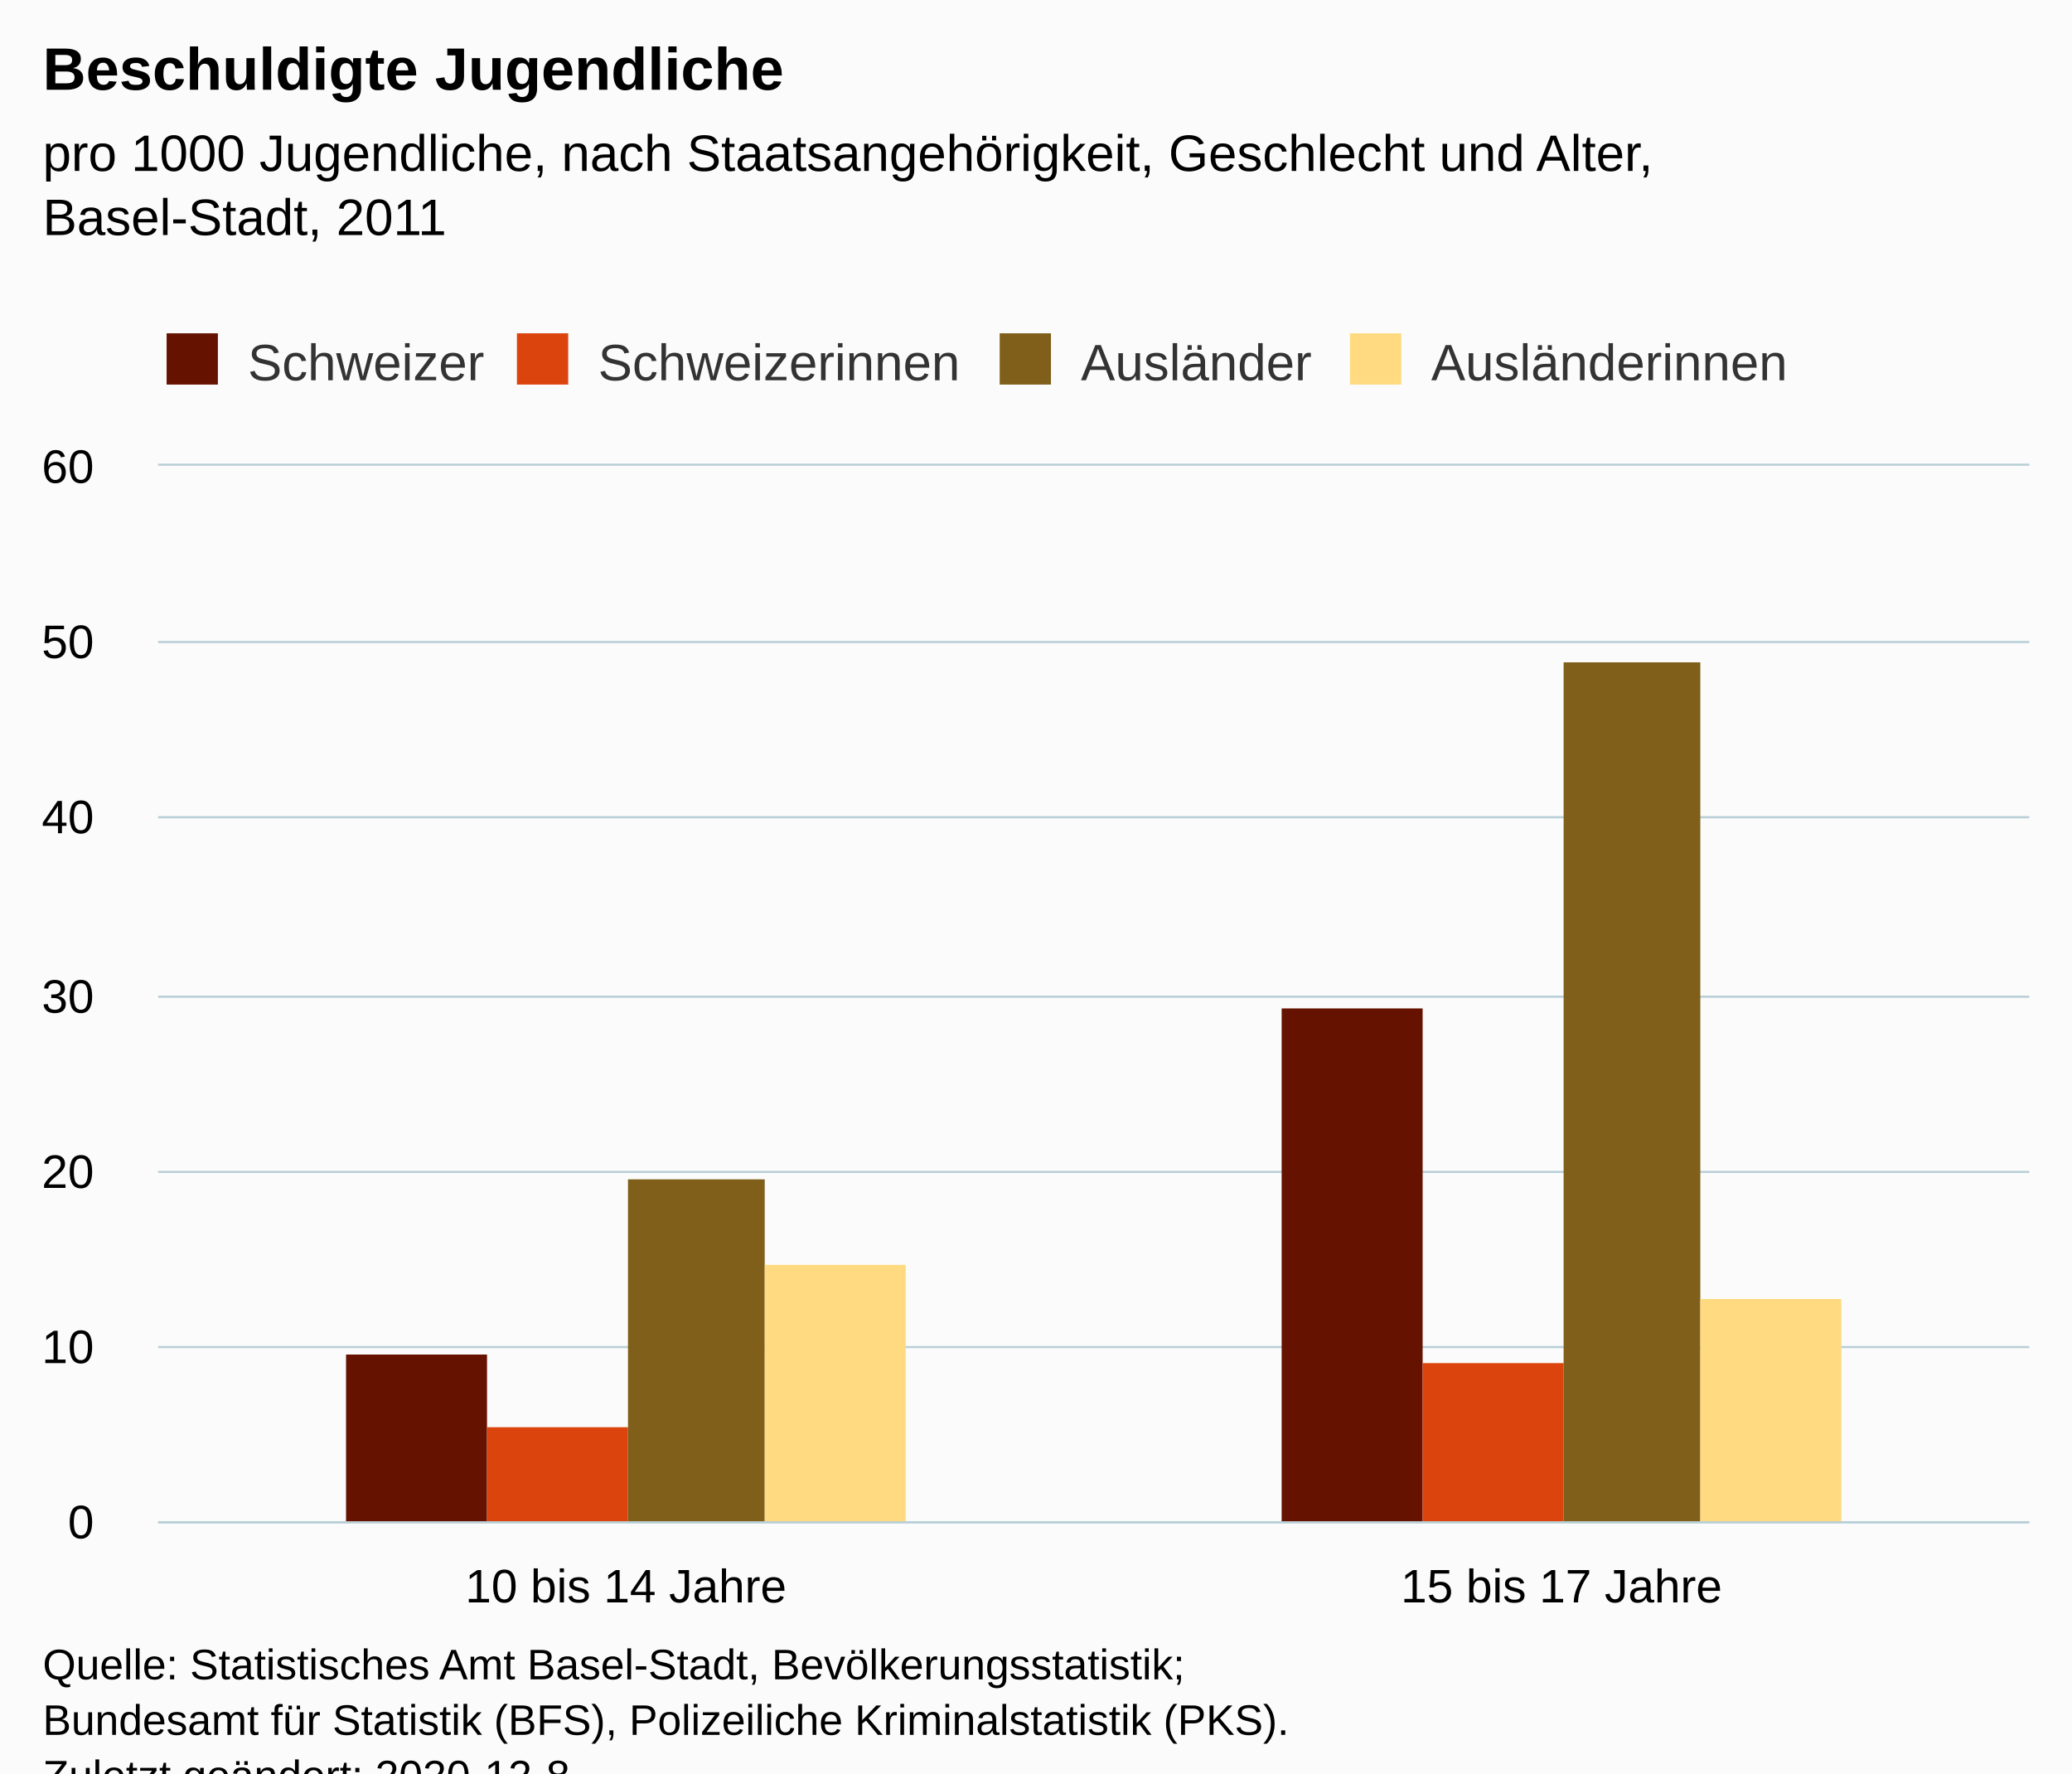
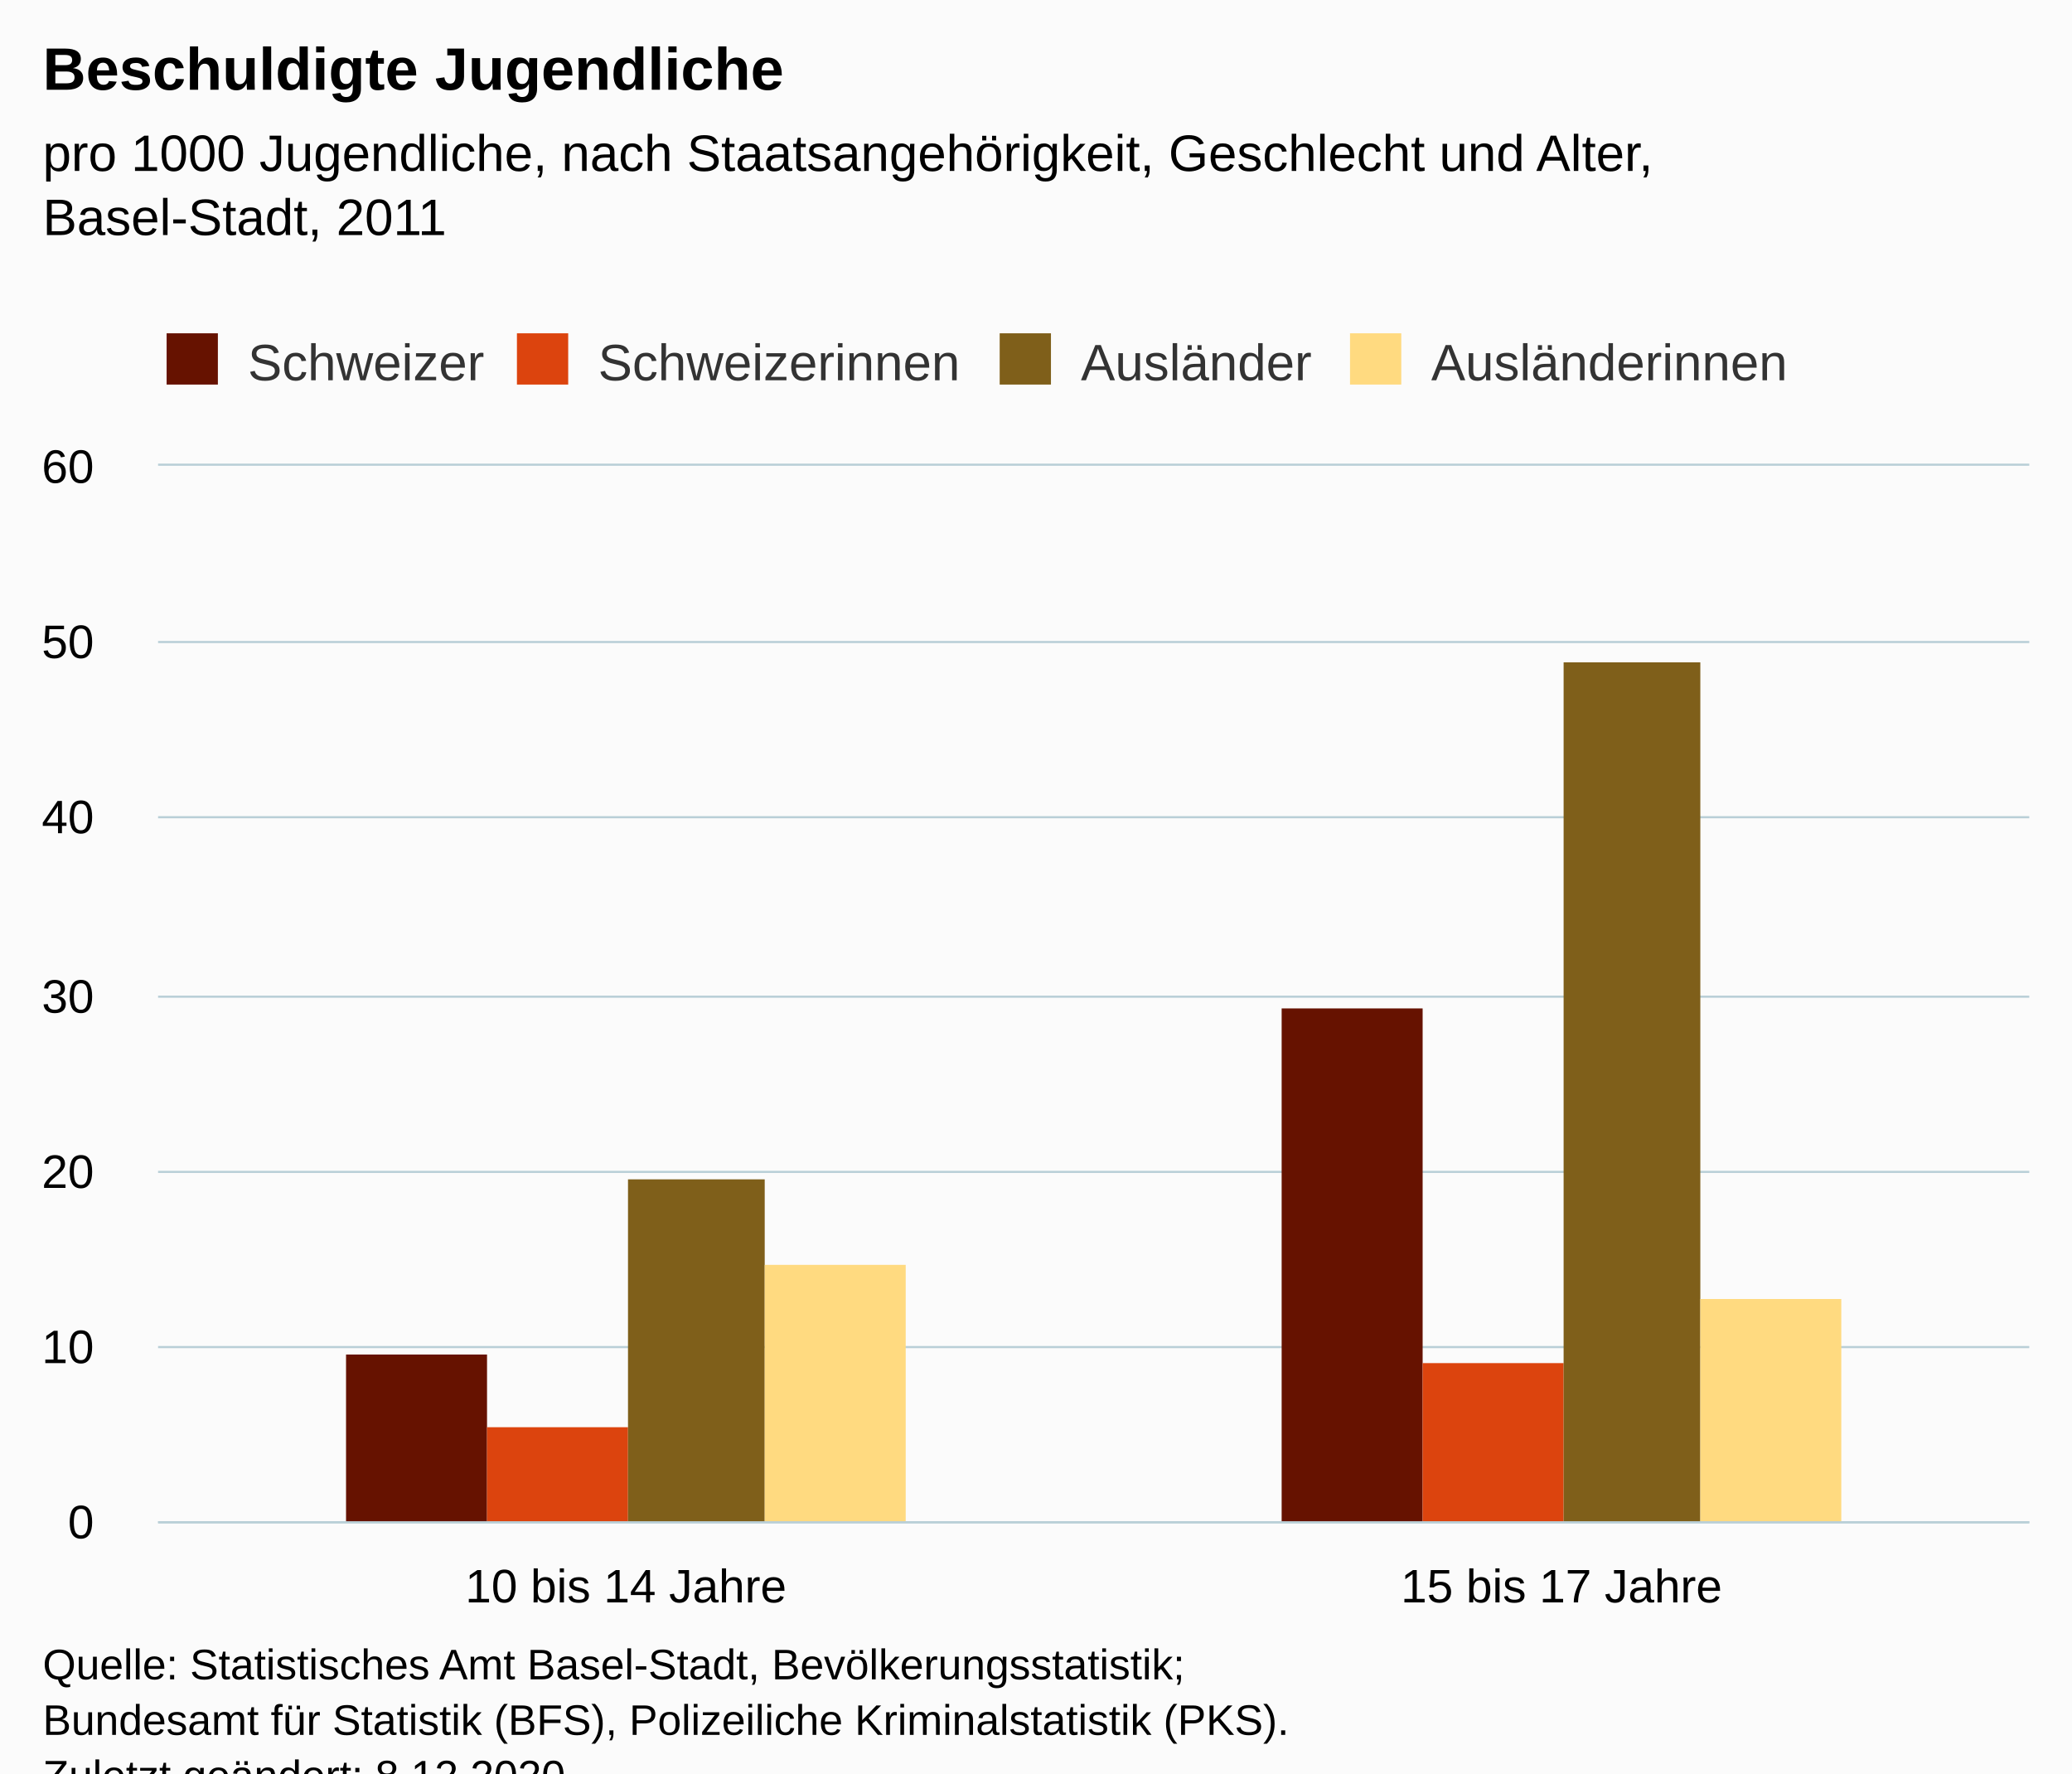
<svg xmlns="http://www.w3.org/2000/svg" version="1.1" class="highcharts-root" style="font-family:Arial;font-size:12px;" viewBox="0 0 485 415">
  <defs>
-     <clipPath id="highcharts-eoe5cab-14-">
+     <clipPath id="highcharts-1skcos2-15-">
      <rect x="0" y="0" width="438" height="247" fill="none" />
    </clipPath>
-     <clipPath id="highcharts-eoe5cab-17-">
+     <clipPath id="highcharts-1skcos2-18-">
      <rect x="0" y="0" width="438" height="247" fill="none" />
+     </clipPath>
+     <clipPath id="highcharts-1skcos2-25-">
+       <rect x="37" y="109" width="438" height="247" fill="none" />
    </clipPath>
  </defs>
  <rect fill="#fbfbfb" class="highcharts-background" x="0" y="0" width="485" height="428" rx="0" ry="0" />
  <rect fill="none" class="highcharts-plot-background" x="37" y="109" width="438" height="247" />
  <g class="highcharts-pane-group" data-z-index="0" />
  <g class="highcharts-grid highcharts-xaxis-grid" data-z-index="1">
    <path fill="none" data-z-index="1" class="highcharts-grid-line" d="M 255.5 109 L 255.5 356" opacity="1" />
    <path fill="none" data-z-index="1" class="highcharts-grid-line" d="M 474.5 109 L 474.5 356" opacity="1" />
    <path fill="none" data-z-index="1" class="highcharts-grid-line" d="M 36.5 109 L 36.5 356" opacity="1" />
  </g>
  <g class="highcharts-grid highcharts-yaxis-grid" data-z-index="1">
    <path fill="none" stroke="#B9CFD7" stroke-width="0.5" data-z-index="1" class="highcharts-grid-line" d="M 37 356.25 L 475 356.25" opacity="1" />
    <path fill="none" stroke="#B9CFD7" stroke-width="0.5" data-z-index="1" class="highcharts-grid-line" d="M 37 315.25 L 475 315.25" opacity="1" />
    <path fill="none" stroke="#B9CFD7" stroke-width="0.5" data-z-index="1" class="highcharts-grid-line" d="M 37 274.25 L 475 274.25" opacity="1" />
    <path fill="none" stroke="#B9CFD7" stroke-width="0.5" data-z-index="1" class="highcharts-grid-line" d="M 37 233.25 L 475 233.25" opacity="1" />
    <path fill="none" stroke="#B9CFD7" stroke-width="0.5" data-z-index="1" class="highcharts-grid-line" d="M 37 191.25 L 475 191.25" opacity="1" />
    <path fill="none" stroke="#B9CFD7" stroke-width="0.5" data-z-index="1" class="highcharts-grid-line" d="M 37 150.25 L 475 150.25" opacity="1" />
    <path fill="none" stroke="#B9CFD7" stroke-width="0.5" data-z-index="1" class="highcharts-grid-line" d="M 37 108.75 L 475 108.75" opacity="1" />
  </g>
  <rect fill="none" class="highcharts-plot-border" data-z-index="1" x="37" y="109" width="438" height="247" />
  <g class="highcharts-axis highcharts-xaxis" data-z-index="2">
    <path fill="none" class="highcharts-axis-line" stroke="#B9CFD7" stroke-width="0.5" data-z-index="7" d="M 37 356.25 L 475 356.25" />
  </g>
  <g class="highcharts-axis highcharts-yaxis" data-z-index="2">
    <path fill="none" class="highcharts-axis-line" data-z-index="7" d="M 37 109 L 37 356" />
  </g>
  <g class="highcharts-series-group" data-z-index="3">
-     <g class="highcharts-series highcharts-series-0 highcharts-column-series" data-z-index="0.1" opacity="1" transform="translate(37,109) scale(1 1)" clip-path="url(#highcharts-eoe5cab-17-)">
+     <g class="highcharts-series highcharts-series-0 highcharts-column-series" data-z-index="0.1" opacity="1" transform="translate(37,109) scale(1 1)" clip-path="url(#highcharts-1skcos2-18-)">
      <rect x="44" y="208" width="33" height="40" fill="#661200" opacity="1" class="highcharts-point" />
      <rect x="263" y="127" width="33" height="121" fill="#661200" opacity="1" class="highcharts-point" />
    </g>
    <g class="highcharts-markers highcharts-series-0 highcharts-column-series" data-z-index="0.1" opacity="1" transform="translate(37,109) scale(1 1)" clip-path="none" />
-     <g class="highcharts-series highcharts-series-1 highcharts-column-series" data-z-index="0.1" opacity="1" transform="translate(37,109) scale(1 1)" clip-path="url(#highcharts-eoe5cab-17-)">
+     <g class="highcharts-series highcharts-series-1 highcharts-column-series" data-z-index="0.1" opacity="1" transform="translate(37,109) scale(1 1)" clip-path="url(#highcharts-1skcos2-18-)">
      <rect x="77" y="225" width="33" height="23" fill="#dc440e" opacity="1" class="highcharts-point" />
      <rect x="296" y="210" width="33" height="38" fill="#dc440e" opacity="1" class="highcharts-point" />
    </g>
    <g class="highcharts-markers highcharts-series-1 highcharts-column-series" data-z-index="0.1" opacity="1" transform="translate(37,109) scale(1 1)" clip-path="none" />
-     <g class="highcharts-series highcharts-series-2 highcharts-column-series" data-z-index="0.1" opacity="1" transform="translate(37,109) scale(1 1)" clip-path="url(#highcharts-eoe5cab-17-)">
+     <g class="highcharts-series highcharts-series-2 highcharts-column-series" data-z-index="0.1" opacity="1" transform="translate(37,109) scale(1 1)" clip-path="url(#highcharts-1skcos2-18-)">
      <rect x="110" y="167" width="32" height="81" fill="#7f5f1a" opacity="1" class="highcharts-point" />
      <rect x="329" y="46" width="32" height="202" fill="#7f5f1a" opacity="1" class="highcharts-point" />
    </g>
    <g class="highcharts-markers highcharts-series-2 highcharts-column-series" data-z-index="0.1" opacity="1" transform="translate(37,109) scale(1 1)" clip-path="none" />
-     <g class="highcharts-series highcharts-series-3 highcharts-column-series" data-z-index="0.1" opacity="1" transform="translate(37,109) scale(1 1)" clip-path="url(#highcharts-eoe5cab-17-)">
+     <g class="highcharts-series highcharts-series-3 highcharts-column-series" data-z-index="0.1" opacity="1" transform="translate(37,109) scale(1 1)" clip-path="url(#highcharts-1skcos2-18-)">
      <rect x="142" y="187" width="33" height="61" fill="#ffda80" opacity="1" class="highcharts-point" />
      <rect x="361" y="195" width="33" height="53" fill="#ffda80" opacity="1" class="highcharts-point" />
    </g>
    <g class="highcharts-markers highcharts-series-3 highcharts-column-series" data-z-index="0.1" opacity="1" transform="translate(37,109) scale(1 1)" clip-path="none" />
  </g>
  <text x="10" text-anchor="start" class="highcharts-title" data-z-index="4" style="color:#000000;font-size:14px;font-weight:bold;fill:#000000;" y="21">
    <tspan>Beschuldigte Jugendliche</tspan>
  </text>
  <text x="10" text-anchor="start" class="highcharts-subtitle" data-z-index="4" style="color:#000000;font-size:12px;font-weight:normal;fill:#000000;" y="40">
    <tspan>pro 1000 Jugendliche, nach Staatsangehörigkeit, Geschlecht und Alter,</tspan>
    <tspan dy="15" x="10">Basel-Stadt, 2011</tspan>
  </text>
  <text x="10" text-anchor="start" class="highcharts-caption" data-z-index="4" style="color:#666666;fill:#666666;" y="390" />
  <g class="highcharts-legend" data-z-index="7" transform="translate(29,71)">
    <rect fill="none" class="highcharts-legend-box" rx="0" ry="0" x="0" y="0" width="401" height="26" visibility="visible" />
    <g data-z-index="1">
      <g>
        <g class="highcharts-legend-item highcharts-column-series highcharts-color-undefined highcharts-series-0" data-z-index="1" transform="translate(8,3)">
          <text x="21" style="color:#333333;cursor:pointer;font-size:12px;font-weight:normal;fill:#333333;" text-anchor="start" data-z-index="2" y="15">
            <tspan>Schweizer</tspan>
          </text>
          <rect x="2" y="4" width="12" height="12" fill="#661200" class="highcharts-point" data-z-index="3" />
        </g>
        <g class="highcharts-legend-item highcharts-column-series highcharts-color-undefined highcharts-series-1" data-z-index="1" transform="translate(90,3)">
          <text x="21" y="15" style="color:#333333;cursor:pointer;font-size:12px;font-weight:normal;fill:#333333;" text-anchor="start" data-z-index="2">
            <tspan>Schweizerinnen</tspan>
          </text>
          <rect x="2" y="4" width="12" height="12" fill="#dc440e" class="highcharts-point" data-z-index="3" />
        </g>
        <g class="highcharts-legend-item highcharts-column-series highcharts-color-undefined highcharts-series-2" data-z-index="1" transform="translate(203,3)">
          <text x="21" y="15" style="color:#333333;cursor:pointer;font-size:12px;font-weight:normal;fill:#333333;" text-anchor="start" data-z-index="2">
            <tspan>Ausländer</tspan>
          </text>
          <rect x="2" y="4" width="12" height="12" fill="#7f5f1a" class="highcharts-point" data-z-index="3" />
        </g>
        <g class="highcharts-legend-item highcharts-column-series highcharts-color-undefined highcharts-series-3" data-z-index="1" transform="translate(285,3)">
          <text x="21" y="15" style="color:#333333;cursor:pointer;font-size:12px;font-weight:normal;fill:#333333;" text-anchor="start" data-z-index="2">
            <tspan>Ausländerinnen</tspan>
          </text>
          <rect x="2" y="4" width="12" height="12" fill="#ffda80" class="highcharts-point" data-z-index="3" />
        </g>
      </g>
    </g>
  </g>
  <g class="highcharts-axis-labels highcharts-xaxis-labels" data-z-index="7">
    <text x="146.5" style="color:#000000;cursor:default;font-size:11px;fill:#000000;" text-anchor="middle" transform="translate(0,0)" y="375" opacity="1">
      <tspan>10 bis 14 Jahre</tspan>
    </text>
    <text x="365.5" style="color:#000000;cursor:default;font-size:11px;fill:#000000;" text-anchor="middle" transform="translate(0,0)" y="375" opacity="1">
      <tspan>15 bis 17 Jahre</tspan>
    </text>
  </g>
  <g class="highcharts-axis-labels highcharts-yaxis-labels" data-z-index="7">
    <text x="22" style="color:#000000;cursor:default;font-size:11px;fill:#000000;" text-anchor="end" transform="translate(0,0)" y="360" opacity="1">0</text>
    <text x="22" style="color:#000000;cursor:default;font-size:11px;fill:#000000;" text-anchor="end" transform="translate(0,0)" y="319" opacity="1">10</text>
    <text x="22" style="color:#000000;cursor:default;font-size:11px;fill:#000000;" text-anchor="end" transform="translate(0,0)" y="278" opacity="1">20</text>
    <text x="22" style="color:#000000;cursor:default;font-size:11px;fill:#000000;" text-anchor="end" transform="translate(0,0)" y="237" opacity="1">30</text>
    <text x="22" style="color:#000000;cursor:default;font-size:11px;fill:#000000;" text-anchor="end" transform="translate(0,0)" y="195" opacity="1">40</text>
    <text x="22" style="color:#000000;cursor:default;font-size:11px;fill:#000000;" text-anchor="end" transform="translate(0,0)" y="154" opacity="1">50</text>
    <text x="22" style="color:#000000;cursor:default;font-size:11px;fill:#000000;" text-anchor="end" transform="translate(0,0)" y="113" opacity="1">60</text>
  </g>
  <text x="10" class="highcharts-credits" text-anchor="start" data-z-index="8" style="cursor:default;color:#000000;font-size:10px;fill:#000000;" y="393">
    <tspan>Quelle: Statistisches Amt Basel-Stadt, Bevölkerungsstatistik;</tspan>
    <tspan x="10" dy="13">Bundesamt für Statistik (BFS), Polizeiliche Kriminalstatistik (PKS).</tspan>
-     <tspan x="10" dy="13">Zuletzt geändert: 2020-12-8</tspan>
+     <tspan x="10" dy="13">Zuletzt geändert: 8.12.2020</tspan>
  </text>
+   <g class="highcharts-control-points" data-z-index="99" clip-path="url(#highcharts-1skcos2-25-)" />
</svg>
